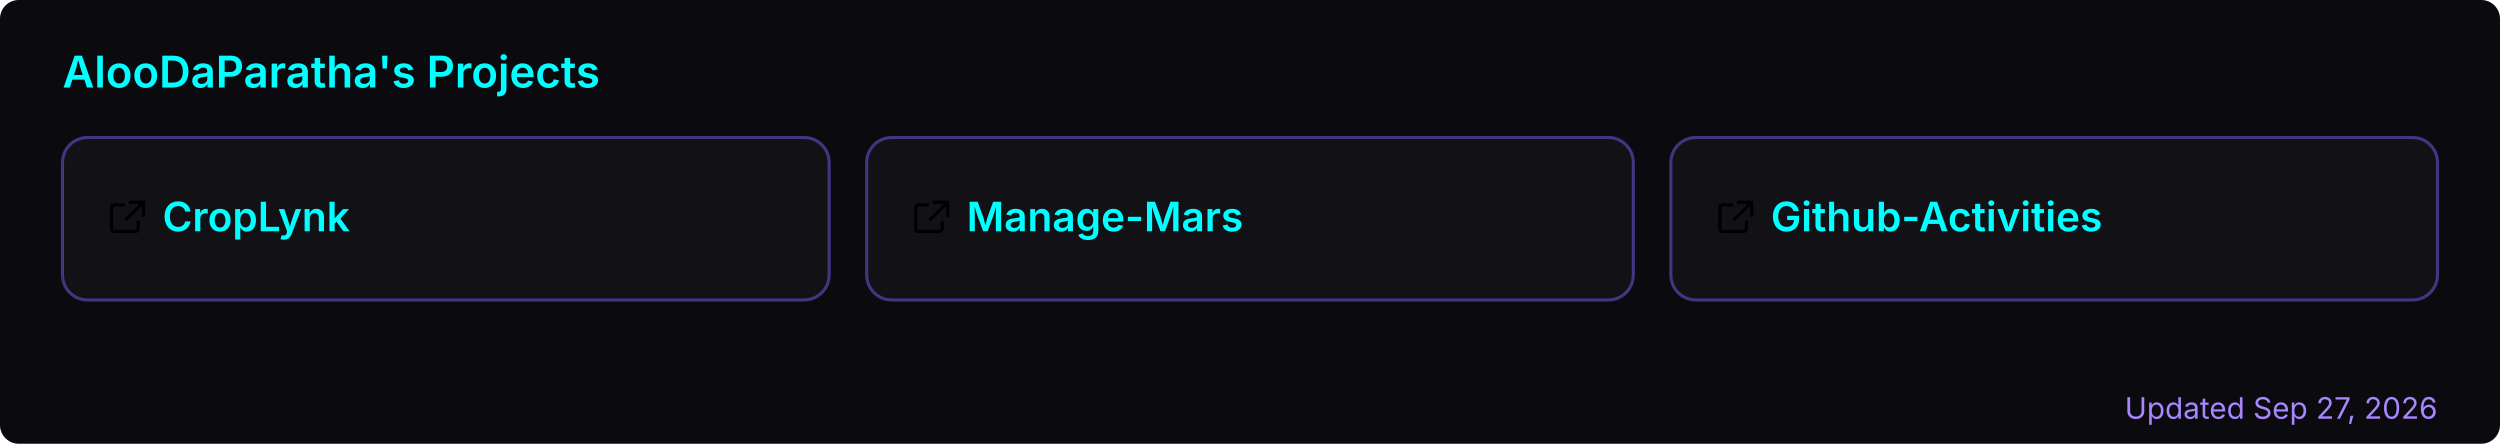
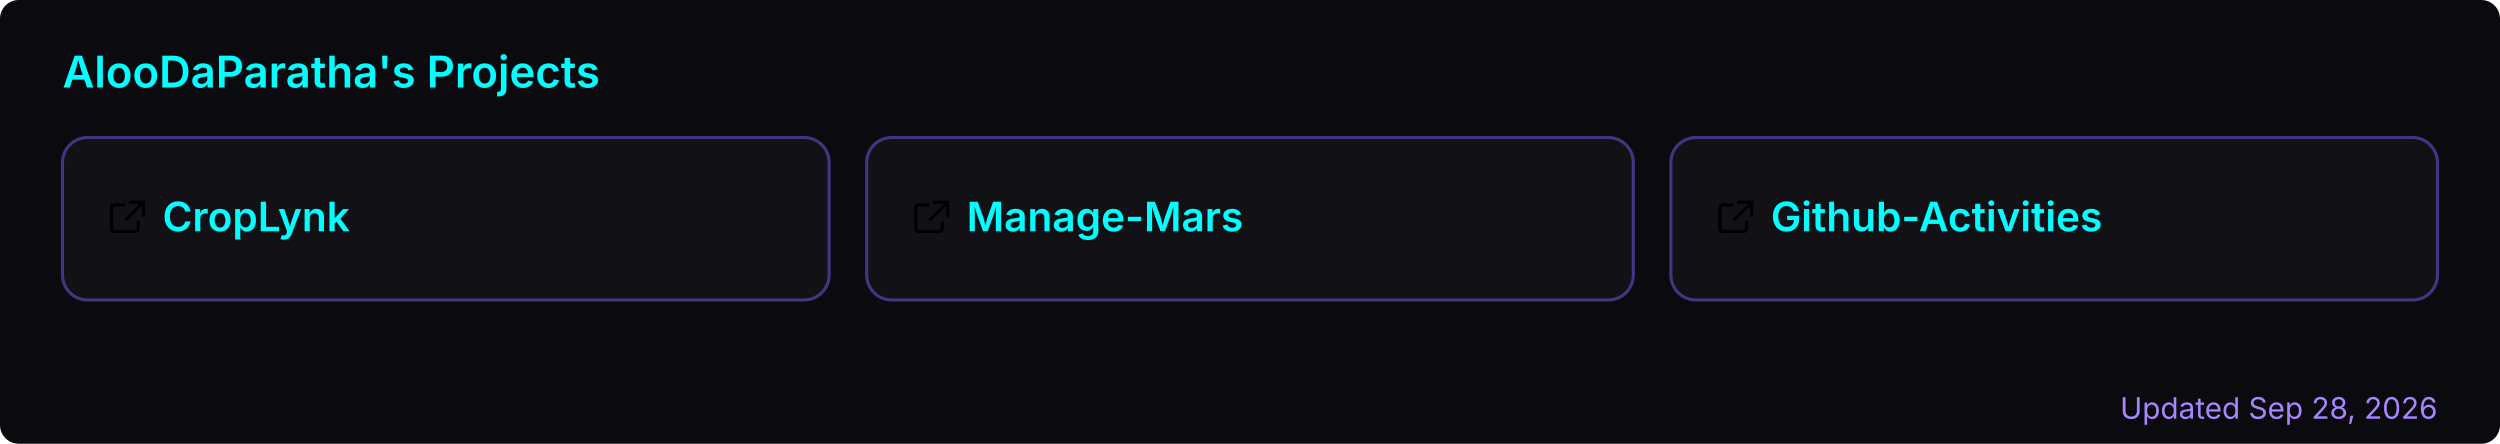
<svg xmlns="http://www.w3.org/2000/svg" width="800" height="142" viewBox="0 0 800 142" role="img" aria-label="AlooDaParatha's pinned GitHub projects">
  <rect width="800" height="142" rx="6" fill="#0a0a0f" />
  <text x="20" y="28" font-size="14" font-weight="600" fill="#00ffff" font-family="-apple-system,BlinkMacSystemFont,'Segoe UI',sans-serif">AlooDaParatha's Projects</text>
  <a href="https://github.com/AlooDaParatha/CropLynk" target="_blank">
    <g>
      <rect x="20" y="44" width="245.333" height="52" rx="8" fill="rgba(255,255,255,0.03)" stroke="rgba(127,90,240,0.5)" stroke-width="1" />
      <g fill="#00ffff" transform="translate(34,63) scale(0.85)">
        <path d="M6.5 3H3a1 1 0 0 0-1 1v8a1 1 0 0 0 1 1h8a1 1 0 0 0 1-1V9.5M9 2h5v5M13.5 2.5l-6 6" fill="none" stroke="currentColor" stroke-width="1.2" stroke-linecap="round" stroke-linejoin="round" />
      </g>
      <text x="52" y="74" font-size="13" font-weight="600" fill="#00ffff" font-family="-apple-system,BlinkMacSystemFont,'Segoe UI',sans-serif">CropLynk</text>
    </g>
  </a>
  <a href="https://github.com/AlooDaParatha/Manage-Mars" target="_blank">
    <g>
      <rect x="277.333" y="44" width="245.333" height="52" rx="8" fill="rgba(255,255,255,0.03)" stroke="rgba(127,90,240,0.5)" stroke-width="1" />
      <g fill="#00ffff" transform="translate(291.3333,63) scale(0.85)">
        <path d="M6.5 3H3a1 1 0 0 0-1 1v8a1 1 0 0 0 1 1h8a1 1 0 0 0 1-1V9.5M9 2h5v5M13.5 2.5l-6 6" fill="none" stroke="currentColor" stroke-width="1.2" stroke-linecap="round" stroke-linejoin="round" />
      </g>
      <text x="309.333" y="74" font-size="13" font-weight="600" fill="#00ffff" font-family="-apple-system,BlinkMacSystemFont,'Segoe UI',sans-serif">Manage-Mars</text>
    </g>
  </a>
  <a href="https://github.com/AlooDaParatha/Github-Activities" target="_blank">
    <g>
      <rect x="534.667" y="44" width="245.333" height="52" rx="8" fill="rgba(255,255,255,0.03)" stroke="rgba(127,90,240,0.5)" stroke-width="1" />
      <g fill="#00ffff" transform="translate(548.6667,63) scale(0.85)">
        <path d="M6.5 3H3a1 1 0 0 0-1 1v8a1 1 0 0 0 1 1h8a1 1 0 0 0 1-1V9.5M9 2h5v5M13.5 2.5l-6 6" fill="none" stroke="currentColor" stroke-width="1.2" stroke-linecap="round" stroke-linejoin="round" />
      </g>
      <text x="566.667" y="74" font-size="13" font-weight="600" fill="#00ffff" font-family="-apple-system,BlinkMacSystemFont,'Segoe UI',sans-serif">Github-Activities</text>
    </g>
  </a>
-   <text x="780" y="134" font-size="9.5" fill="#a786ff" text-anchor="end" font-family="-apple-system,BlinkMacSystemFont,'Segoe UI',sans-serif">Updated Sep 27, 2026</text>
+   <text x="780" y="134" font-size="9.5" fill="#a786ff" text-anchor="end" font-family="-apple-system,BlinkMacSystemFont,'Segoe UI',sans-serif">Updated Sep 28, 2026</text>
</svg>
